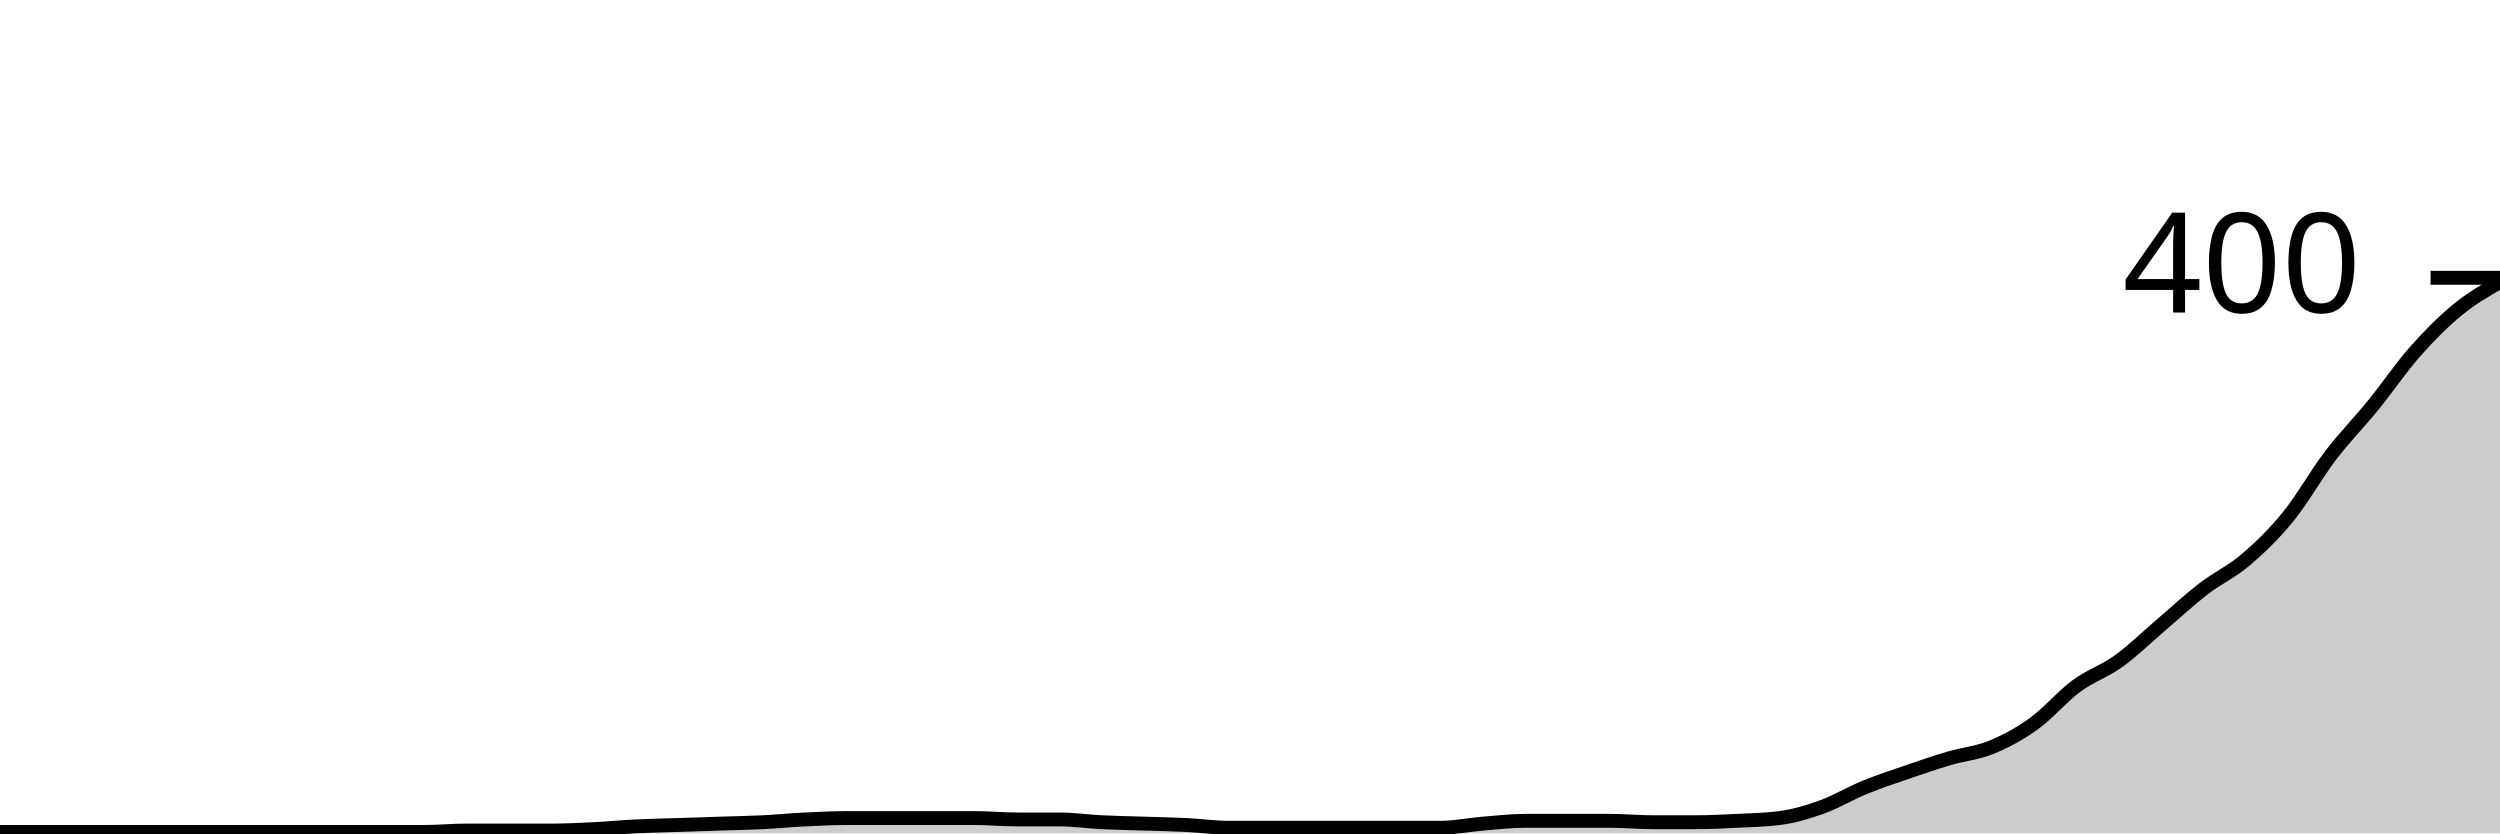
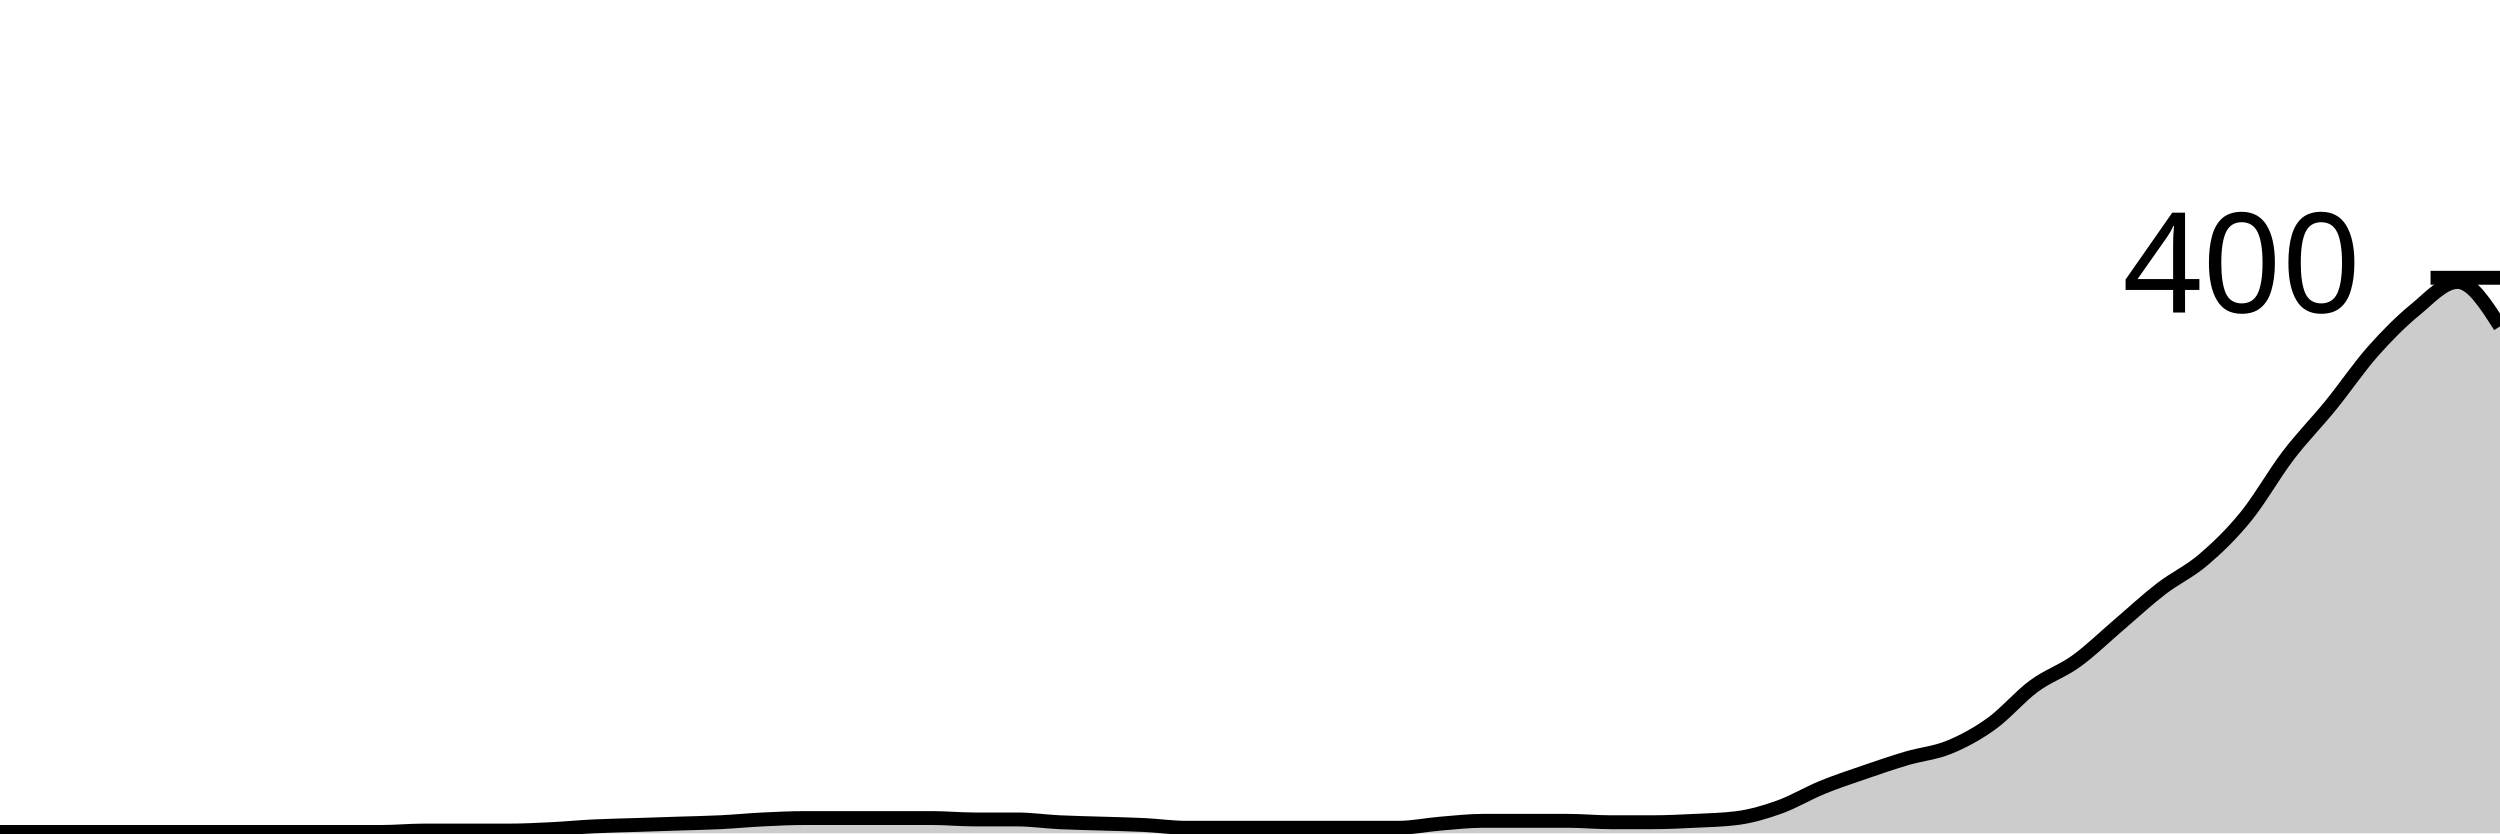
<svg xmlns="http://www.w3.org/2000/svg" viewBox="0 0 180 60">
  <g transform="translate(0,20)">
-     <path class="area" fill="rgba(0, 0, 0, 0.2)" d="M0,39.9C1.017,39.9,2.034,39.9,3.051,39.9C4.068,39.9,5.085,39.9,6.102,39.9C7.119,39.9,8.136,39.9,9.153,39.9C10.169,39.9,11.186,39.9,12.203,39.9C13.22,39.9,14.237,39.9,15.254,39.9C16.271,39.9,17.288,39.9,18.305,39.9C19.322,39.9,20.339,39.9,21.356,39.9C22.373,39.9,23.39,39.9,24.407,39.9C25.424,39.9,26.441,39.9,27.458,39.9C28.475,39.9,29.492,39.9,30.508,39.9C31.525,39.9,32.542,39.8,33.559,39.8C34.576,39.8,35.593,39.8,36.61,39.8C37.627,39.8,38.644,39.8,39.661,39.8C40.678,39.8,41.695,39.75,42.712,39.7C43.729,39.65,44.746,39.55,45.763,39.5C46.78,39.45,47.797,39.433,48.814,39.4C49.831,39.367,50.847,39.333,51.864,39.3C52.881,39.267,53.898,39.25,54.915,39.2C55.932,39.15,56.949,39.05,57.966,39C58.983,38.95,60,38.9,61.017,38.9C62.034,38.9,63.051,38.9,64.068,38.9C65.085,38.9,66.102,38.9,67.119,38.9C68.136,38.9,69.153,38.9,70.169,38.9C71.186,38.9,72.203,39,73.22,39C74.237,39,75.254,39,76.271,39C77.288,39,78.305,39.15,79.322,39.2C80.339,39.25,81.356,39.267,82.373,39.3C83.39,39.333,84.407,39.35,85.424,39.4C86.441,39.45,87.458,39.6,88.475,39.6C89.492,39.6,90.508,39.6,91.525,39.6C92.542,39.6,93.559,39.6,94.576,39.6C95.593,39.6,96.61,39.6,97.627,39.6C98.644,39.6,99.661,39.6,100.678,39.6C101.695,39.6,102.712,39.6,103.729,39.6C104.746,39.6,105.763,39.383,106.78,39.3C107.797,39.217,108.814,39.1,109.831,39.1C110.847,39.1,111.864,39.1,112.881,39.1C113.898,39.1,114.915,39.1,115.932,39.1C116.949,39.1,117.966,39.2,118.983,39.2C120,39.2,121.017,39.2,122.034,39.2C123.051,39.2,124.068,39.15,125.085,39.1C126.102,39.05,127.119,39.033,128.136,38.9C129.153,38.767,130.169,38.467,131.186,38.1C132.203,37.733,133.22,37.117,134.237,36.7C135.254,36.283,136.271,35.95,137.288,35.6C138.305,35.25,139.322,34.9,140.339,34.6C141.356,34.3,142.373,34.217,143.39,33.8C144.407,33.383,145.424,32.833,146.441,32.1C147.458,31.367,148.475,30.15,149.492,29.4C150.508,28.65,151.525,28.333,152.542,27.6C153.559,26.867,154.576,25.867,155.593,25C156.61,24.133,157.627,23.183,158.644,22.4C159.661,21.617,160.678,21.167,161.695,20.3C162.712,19.433,163.729,18.45,164.746,17.2C165.763,15.95,166.78,14.133,167.797,12.8C168.814,11.467,169.831,10.45,170.847,9.2C171.864,7.95,172.881,6.45,173.898,5.3C174.915,4.15,175.932,3.133,176.949,2.3C177.966,1.467,178.983,0.883,180,0.3L180,40C178.983,40,177.966,40,176.949,40C175.932,40,174.915,40,173.898,40C172.881,40,171.864,40,170.847,40C169.831,40,168.814,40,167.797,40C166.78,40,165.763,40,164.746,40C163.729,40,162.712,40,161.695,40C160.678,40,159.661,40,158.644,40C157.627,40,156.61,40,155.593,40C154.576,40,153.559,40,152.542,40C151.525,40,150.508,40,149.492,40C148.475,40,147.458,40,146.441,40C145.424,40,144.407,40,143.39,40C142.373,40,141.356,40,140.339,40C139.322,40,138.305,40,137.288,40C136.271,40,135.254,40,134.237,40C133.22,40,132.203,40,131.186,40C130.169,40,129.153,40,128.136,40C127.119,40,126.102,40,125.085,40C124.068,40,123.051,40,122.034,40C121.017,40,120,40,118.983,40C117.966,40,116.949,40,115.932,40C114.915,40,113.898,40,112.881,40C111.864,40,110.847,40,109.831,40C108.814,40,107.797,40,106.78,40C105.763,40,104.746,40,103.729,40C102.712,40,101.695,40,100.678,40C99.661,40,98.644,40,97.627,40C96.61,40,95.593,40,94.576,40C93.559,40,92.542,40,91.525,40C90.508,40,89.492,40,88.475,40C87.458,40,86.441,40,85.424,40C84.407,40,83.39,40,82.373,40C81.356,40,80.339,40,79.322,40C78.305,40,77.288,40,76.271,40C75.254,40,74.237,40,73.22,40C72.203,40,71.186,40,70.169,40C69.153,40,68.136,40,67.119,40C66.102,40,65.085,40,64.068,40C63.051,40,62.034,40,61.017,40C60,40,58.983,40,57.966,40C56.949,40,55.932,40,54.915,40C53.898,40,52.881,40,51.864,40C50.847,40,49.831,40,48.814,40C47.797,40,46.78,40,45.763,40C44.746,40,43.729,40,42.712,40C41.695,40,40.678,40,39.661,40C38.644,40,37.627,40,36.61,40C35.593,40,34.576,40,33.559,40C32.542,40,31.525,40,30.508,40C29.492,40,28.475,40,27.458,40C26.441,40,25.424,40,24.407,40C23.39,40,22.373,40,21.356,40C20.339,40,19.322,40,18.305,40C17.288,40,16.271,40,15.254,40C14.237,40,13.22,40,12.203,40C11.186,40,10.169,40,9.153,40C8.136,40,7.119,40,6.102,40C5.085,40,4.068,40,3.051,40C2.034,40,1.017,40,0,40Z" />
-     <path class="line" stroke="black" fill="none" d="M0,39.9C1.017,39.9,2.034,39.9,3.051,39.9C4.068,39.9,5.085,39.9,6.102,39.9C7.119,39.9,8.136,39.9,9.153,39.9C10.169,39.9,11.186,39.9,12.203,39.9C13.22,39.9,14.237,39.9,15.254,39.9C16.271,39.9,17.288,39.9,18.305,39.9C19.322,39.9,20.339,39.9,21.356,39.9C22.373,39.9,23.39,39.9,24.407,39.9C25.424,39.9,26.441,39.9,27.458,39.9C28.475,39.9,29.492,39.9,30.508,39.9C31.525,39.9,32.542,39.8,33.559,39.8C34.576,39.8,35.593,39.8,36.61,39.8C37.627,39.8,38.644,39.8,39.661,39.8C40.678,39.8,41.695,39.75,42.712,39.7C43.729,39.65,44.746,39.55,45.763,39.5C46.78,39.45,47.797,39.433,48.814,39.4C49.831,39.367,50.847,39.333,51.864,39.3C52.881,39.267,53.898,39.25,54.915,39.2C55.932,39.15,56.949,39.05,57.966,39C58.983,38.95,60,38.9,61.017,38.9C62.034,38.9,63.051,38.9,64.068,38.9C65.085,38.9,66.102,38.9,67.119,38.9C68.136,38.9,69.153,38.9,70.169,38.9C71.186,38.9,72.203,39,73.22,39C74.237,39,75.254,39,76.271,39C77.288,39,78.305,39.15,79.322,39.2C80.339,39.25,81.356,39.267,82.373,39.3C83.39,39.333,84.407,39.35,85.424,39.4C86.441,39.45,87.458,39.6,88.475,39.6C89.492,39.6,90.508,39.6,91.525,39.6C92.542,39.6,93.559,39.6,94.576,39.6C95.593,39.6,96.61,39.6,97.627,39.6C98.644,39.6,99.661,39.6,100.678,39.6C101.695,39.6,102.712,39.6,103.729,39.6C104.746,39.6,105.763,39.383,106.78,39.3C107.797,39.217,108.814,39.1,109.831,39.1C110.847,39.1,111.864,39.1,112.881,39.1C113.898,39.1,114.915,39.1,115.932,39.1C116.949,39.1,117.966,39.2,118.983,39.2C120,39.2,121.017,39.2,122.034,39.2C123.051,39.2,124.068,39.15,125.085,39.1C126.102,39.05,127.119,39.033,128.136,38.9C129.153,38.767,130.169,38.467,131.186,38.1C132.203,37.733,133.22,37.117,134.237,36.7C135.254,36.283,136.271,35.95,137.288,35.6C138.305,35.25,139.322,34.9,140.339,34.6C141.356,34.3,142.373,34.217,143.39,33.8C144.407,33.383,145.424,32.833,146.441,32.1C147.458,31.367,148.475,30.15,149.492,29.4C150.508,28.65,151.525,28.333,152.542,27.6C153.559,26.867,154.576,25.867,155.593,25C156.61,24.133,157.627,23.183,158.644,22.4C159.661,21.617,160.678,21.167,161.695,20.3C162.712,19.433,163.729,18.45,164.746,17.2C165.763,15.95,166.78,14.133,167.797,12.8C168.814,11.467,169.831,10.45,170.847,9.2C171.864,7.95,172.881,6.45,173.898,5.3C174.915,4.15,175.932,3.133,176.949,2.3C177.966,1.467,178.983,0.883,180,0.3" />
+     <path class="area" fill="rgba(0, 0, 0, 0.2)" d="M0,39.9C1.017,39.9,2.034,39.9,3.051,39.9C4.068,39.9,5.085,39.9,6.102,39.9C7.119,39.9,8.136,39.9,9.153,39.9C10.169,39.9,11.186,39.9,12.203,39.9C13.22,39.9,14.237,39.9,15.254,39.9C16.271,39.9,17.288,39.9,18.305,39.9C19.322,39.9,20.339,39.9,21.356,39.9C22.373,39.9,23.39,39.9,24.407,39.9C25.424,39.9,26.441,39.9,27.458,39.9C28.475,39.9,29.492,39.8,30.508,39.8C31.525,39.8,32.542,39.8,33.559,39.8C34.576,39.8,35.593,39.8,36.61,39.8C37.627,39.8,38.644,39.75,39.661,39.7C40.678,39.65,41.695,39.55,42.712,39.5C43.729,39.45,44.746,39.433,45.763,39.4C46.78,39.367,47.797,39.333,48.814,39.3C49.831,39.267,50.847,39.25,51.864,39.2C52.881,39.15,53.898,39.05,54.915,39C55.932,38.95,56.949,38.9,57.966,38.9C58.983,38.9,60,38.9,61.017,38.9C62.034,38.9,63.051,38.9,64.068,38.9C65.085,38.9,66.102,38.9,67.119,38.9C68.136,38.9,69.153,39,70.169,39C71.186,39,72.203,39,73.22,39C74.237,39,75.254,39.15,76.271,39.2C77.288,39.25,78.305,39.267,79.322,39.3C80.339,39.333,81.356,39.35,82.373,39.4C83.39,39.45,84.407,39.6,85.424,39.6C86.441,39.6,87.458,39.6,88.475,39.6C89.492,39.6,90.508,39.6,91.525,39.6C92.542,39.6,93.559,39.6,94.576,39.6C95.593,39.6,96.61,39.6,97.627,39.6C98.644,39.6,99.661,39.6,100.678,39.6C101.695,39.6,102.712,39.383,103.729,39.3C104.746,39.217,105.763,39.1,106.78,39.1C107.797,39.1,108.814,39.1,109.831,39.1C110.847,39.1,111.864,39.1,112.881,39.1C113.898,39.1,114.915,39.2,115.932,39.2C116.949,39.2,117.966,39.2,118.983,39.2C120,39.2,121.017,39.15,122.034,39.1C123.051,39.05,124.068,39.033,125.085,38.9C126.102,38.767,127.119,38.467,128.136,38.1C129.153,37.733,130.169,37.117,131.186,36.7C132.203,36.283,133.22,35.95,134.237,35.6C135.254,35.25,136.271,34.9,137.288,34.6C138.305,34.3,139.322,34.217,140.339,33.8C141.356,33.383,142.373,32.833,143.39,32.1C144.407,31.367,145.424,30.15,146.441,29.4C147.458,28.65,148.475,28.333,149.492,27.6C150.508,26.867,151.525,25.867,152.542,25C153.559,24.133,154.576,23.183,155.593,22.4C156.61,21.617,157.627,21.167,158.644,20.3C159.661,19.433,160.678,18.45,161.695,17.2C162.712,15.95,163.729,14.133,164.746,12.8C165.763,11.467,166.78,10.45,167.797,9.2C168.814,7.95,169.831,6.45,170.847,5.3C171.864,4.15,172.881,3.133,173.898,2.3C174.915,1.467,175.932,0.3,176.949,0.3C177.966,0.3,178.983,1.9,180,3.5L180,40C178.983,40,177.966,40,176.949,40C175.932,40,174.915,40,173.898,40C172.881,40,171.864,40,170.847,40C169.831,40,168.814,40,167.797,40C166.78,40,165.763,40,164.746,40C163.729,40,162.712,40,161.695,40C160.678,40,159.661,40,158.644,40C157.627,40,156.61,40,155.593,40C154.576,40,153.559,40,152.542,40C151.525,40,150.508,40,149.492,40C148.475,40,147.458,40,146.441,40C145.424,40,144.407,40,143.39,40C142.373,40,141.356,40,140.339,40C139.322,40,138.305,40,137.288,40C136.271,40,135.254,40,134.237,40C133.22,40,132.203,40,131.186,40C130.169,40,129.153,40,128.136,40C127.119,40,126.102,40,125.085,40C124.068,40,123.051,40,122.034,40C121.017,40,120,40,118.983,40C117.966,40,116.949,40,115.932,40C114.915,40,113.898,40,112.881,40C111.864,40,110.847,40,109.831,40C108.814,40,107.797,40,106.78,40C105.763,40,104.746,40,103.729,40C102.712,40,101.695,40,100.678,40C99.661,40,98.644,40,97.627,40C96.61,40,95.593,40,94.576,40C93.559,40,92.542,40,91.525,40C90.508,40,89.492,40,88.475,40C87.458,40,86.441,40,85.424,40C84.407,40,83.39,40,82.373,40C81.356,40,80.339,40,79.322,40C78.305,40,77.288,40,76.271,40C75.254,40,74.237,40,73.22,40C72.203,40,71.186,40,70.169,40C69.153,40,68.136,40,67.119,40C66.102,40,65.085,40,64.068,40C63.051,40,62.034,40,61.017,40C60,40,58.983,40,57.966,40C56.949,40,55.932,40,54.915,40C53.898,40,52.881,40,51.864,40C50.847,40,49.831,40,48.814,40C47.797,40,46.78,40,45.763,40C44.746,40,43.729,40,42.712,40C41.695,40,40.678,40,39.661,40C38.644,40,37.627,40,36.61,40C35.593,40,34.576,40,33.559,40C32.542,40,31.525,40,30.508,40C29.492,40,28.475,40,27.458,40C26.441,40,25.424,40,24.407,40C23.39,40,22.373,40,21.356,40C20.339,40,19.322,40,18.305,40C17.288,40,16.271,40,15.254,40C14.237,40,13.22,40,12.203,40C11.186,40,10.169,40,9.153,40C8.136,40,7.119,40,6.102,40C5.085,40,4.068,40,3.051,40C2.034,40,1.017,40,0,40Z" />
+     <path class="line" stroke="black" fill="none" d="M0,39.9C1.017,39.9,2.034,39.9,3.051,39.9C4.068,39.9,5.085,39.9,6.102,39.9C7.119,39.9,8.136,39.9,9.153,39.9C10.169,39.9,11.186,39.9,12.203,39.9C13.22,39.9,14.237,39.9,15.254,39.9C16.271,39.9,17.288,39.9,18.305,39.9C19.322,39.9,20.339,39.9,21.356,39.9C22.373,39.9,23.39,39.9,24.407,39.9C25.424,39.9,26.441,39.9,27.458,39.9C28.475,39.9,29.492,39.8,30.508,39.8C31.525,39.8,32.542,39.8,33.559,39.8C34.576,39.8,35.593,39.8,36.61,39.8C37.627,39.8,38.644,39.75,39.661,39.7C40.678,39.65,41.695,39.55,42.712,39.5C43.729,39.45,44.746,39.433,45.763,39.4C46.78,39.367,47.797,39.333,48.814,39.3C49.831,39.267,50.847,39.25,51.864,39.2C52.881,39.15,53.898,39.05,54.915,39C55.932,38.95,56.949,38.9,57.966,38.9C58.983,38.9,60,38.9,61.017,38.9C62.034,38.9,63.051,38.9,64.068,38.9C65.085,38.9,66.102,38.9,67.119,38.9C68.136,38.9,69.153,39,70.169,39C71.186,39,72.203,39,73.22,39C74.237,39,75.254,39.15,76.271,39.2C77.288,39.25,78.305,39.267,79.322,39.3C80.339,39.333,81.356,39.35,82.373,39.4C83.39,39.45,84.407,39.6,85.424,39.6C86.441,39.6,87.458,39.6,88.475,39.6C89.492,39.6,90.508,39.6,91.525,39.6C92.542,39.6,93.559,39.6,94.576,39.6C95.593,39.6,96.61,39.6,97.627,39.6C98.644,39.6,99.661,39.6,100.678,39.6C101.695,39.6,102.712,39.383,103.729,39.3C104.746,39.217,105.763,39.1,106.78,39.1C107.797,39.1,108.814,39.1,109.831,39.1C110.847,39.1,111.864,39.1,112.881,39.1C113.898,39.1,114.915,39.2,115.932,39.2C116.949,39.2,117.966,39.2,118.983,39.2C120,39.2,121.017,39.15,122.034,39.1C123.051,39.05,124.068,39.033,125.085,38.9C126.102,38.767,127.119,38.467,128.136,38.1C129.153,37.733,130.169,37.117,131.186,36.7C132.203,36.283,133.22,35.95,134.237,35.6C135.254,35.25,136.271,34.9,137.288,34.6C138.305,34.3,139.322,34.217,140.339,33.8C141.356,33.383,142.373,32.833,143.39,32.1C144.407,31.367,145.424,30.15,146.441,29.4C147.458,28.65,148.475,28.333,149.492,27.6C150.508,26.867,151.525,25.867,152.542,25C153.559,24.133,154.576,23.183,155.593,22.4C156.61,21.617,157.627,21.167,158.644,20.3C159.661,19.433,160.678,18.45,161.695,17.2C162.712,15.95,163.729,14.133,164.746,12.8C165.763,11.467,166.78,10.45,167.797,9.2C168.814,7.95,169.831,6.45,170.847,5.3C171.864,4.15,172.881,3.133,173.898,2.3C174.915,1.467,175.932,0.3,176.949,0.3C177.966,0.3,178.983,1.9,180,3.5" />
    <path class="axis-ceiling" stroke-width="1" stroke="black" fill="none" d="M175,0L180,0" />
    <text class="axis-ceiling-label" font-family="sans-serif" text-anchor="end" font-size="10px" x="170" y="2.5">400</text>
  </g>
</svg>
